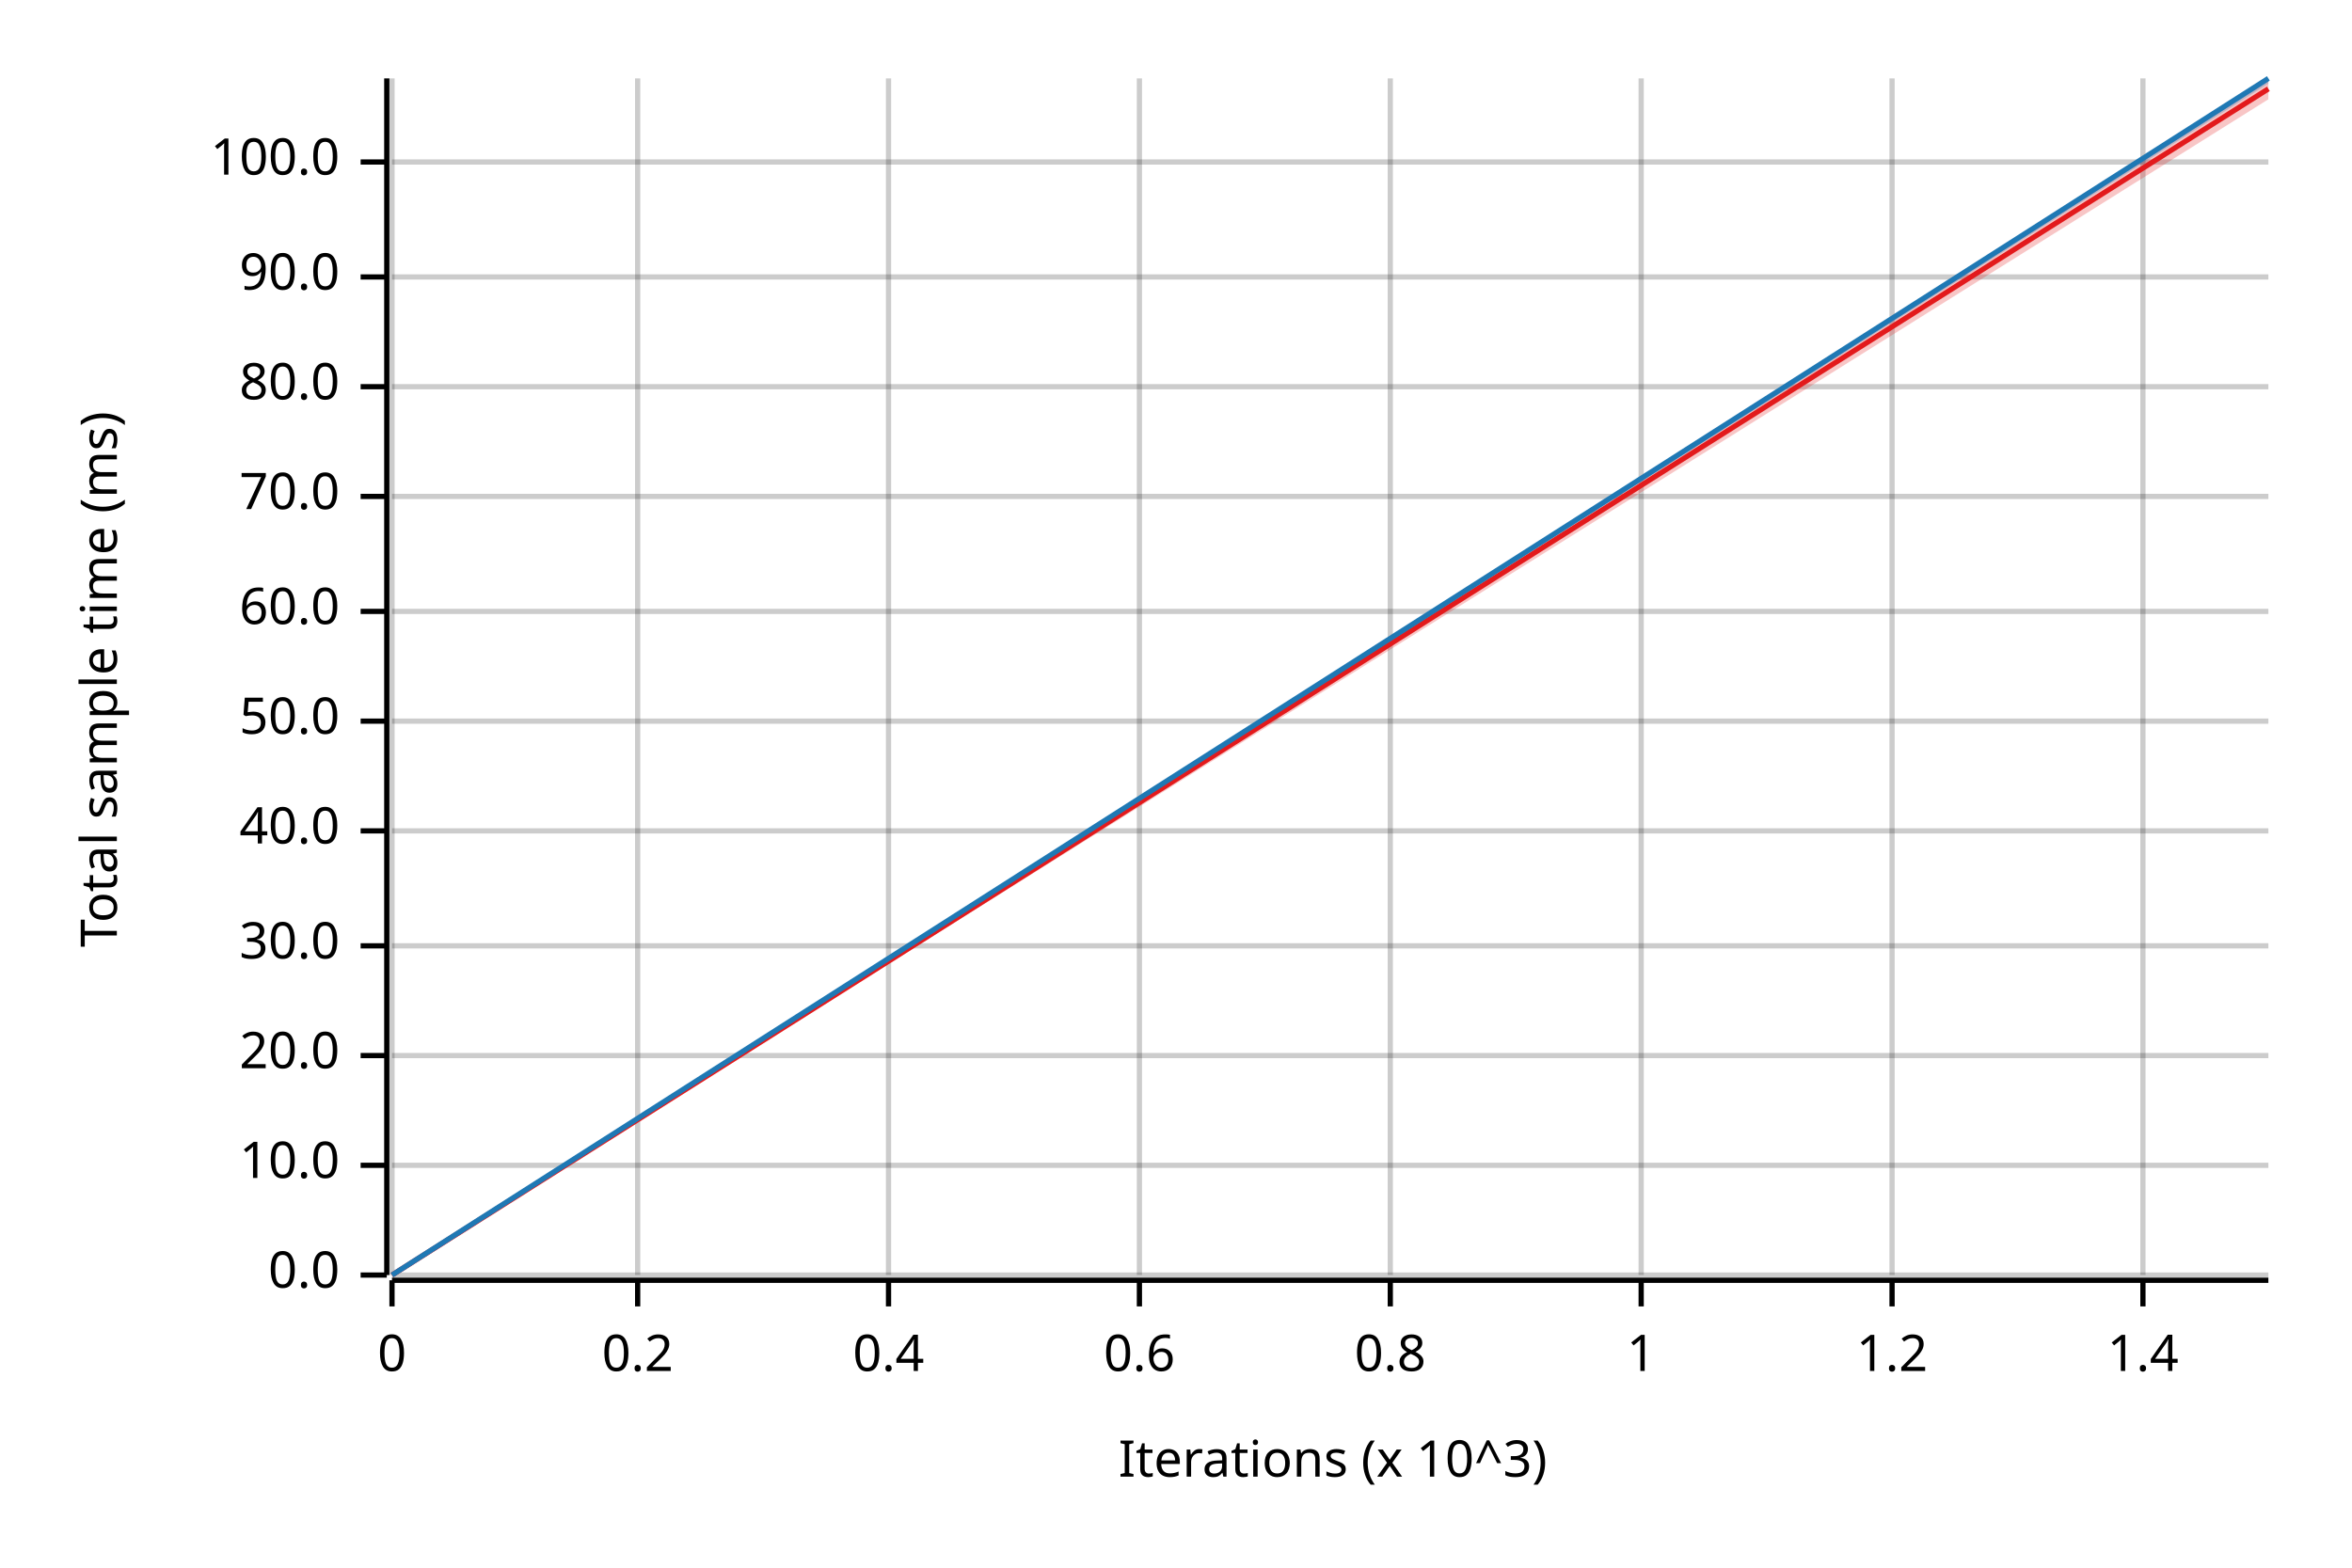
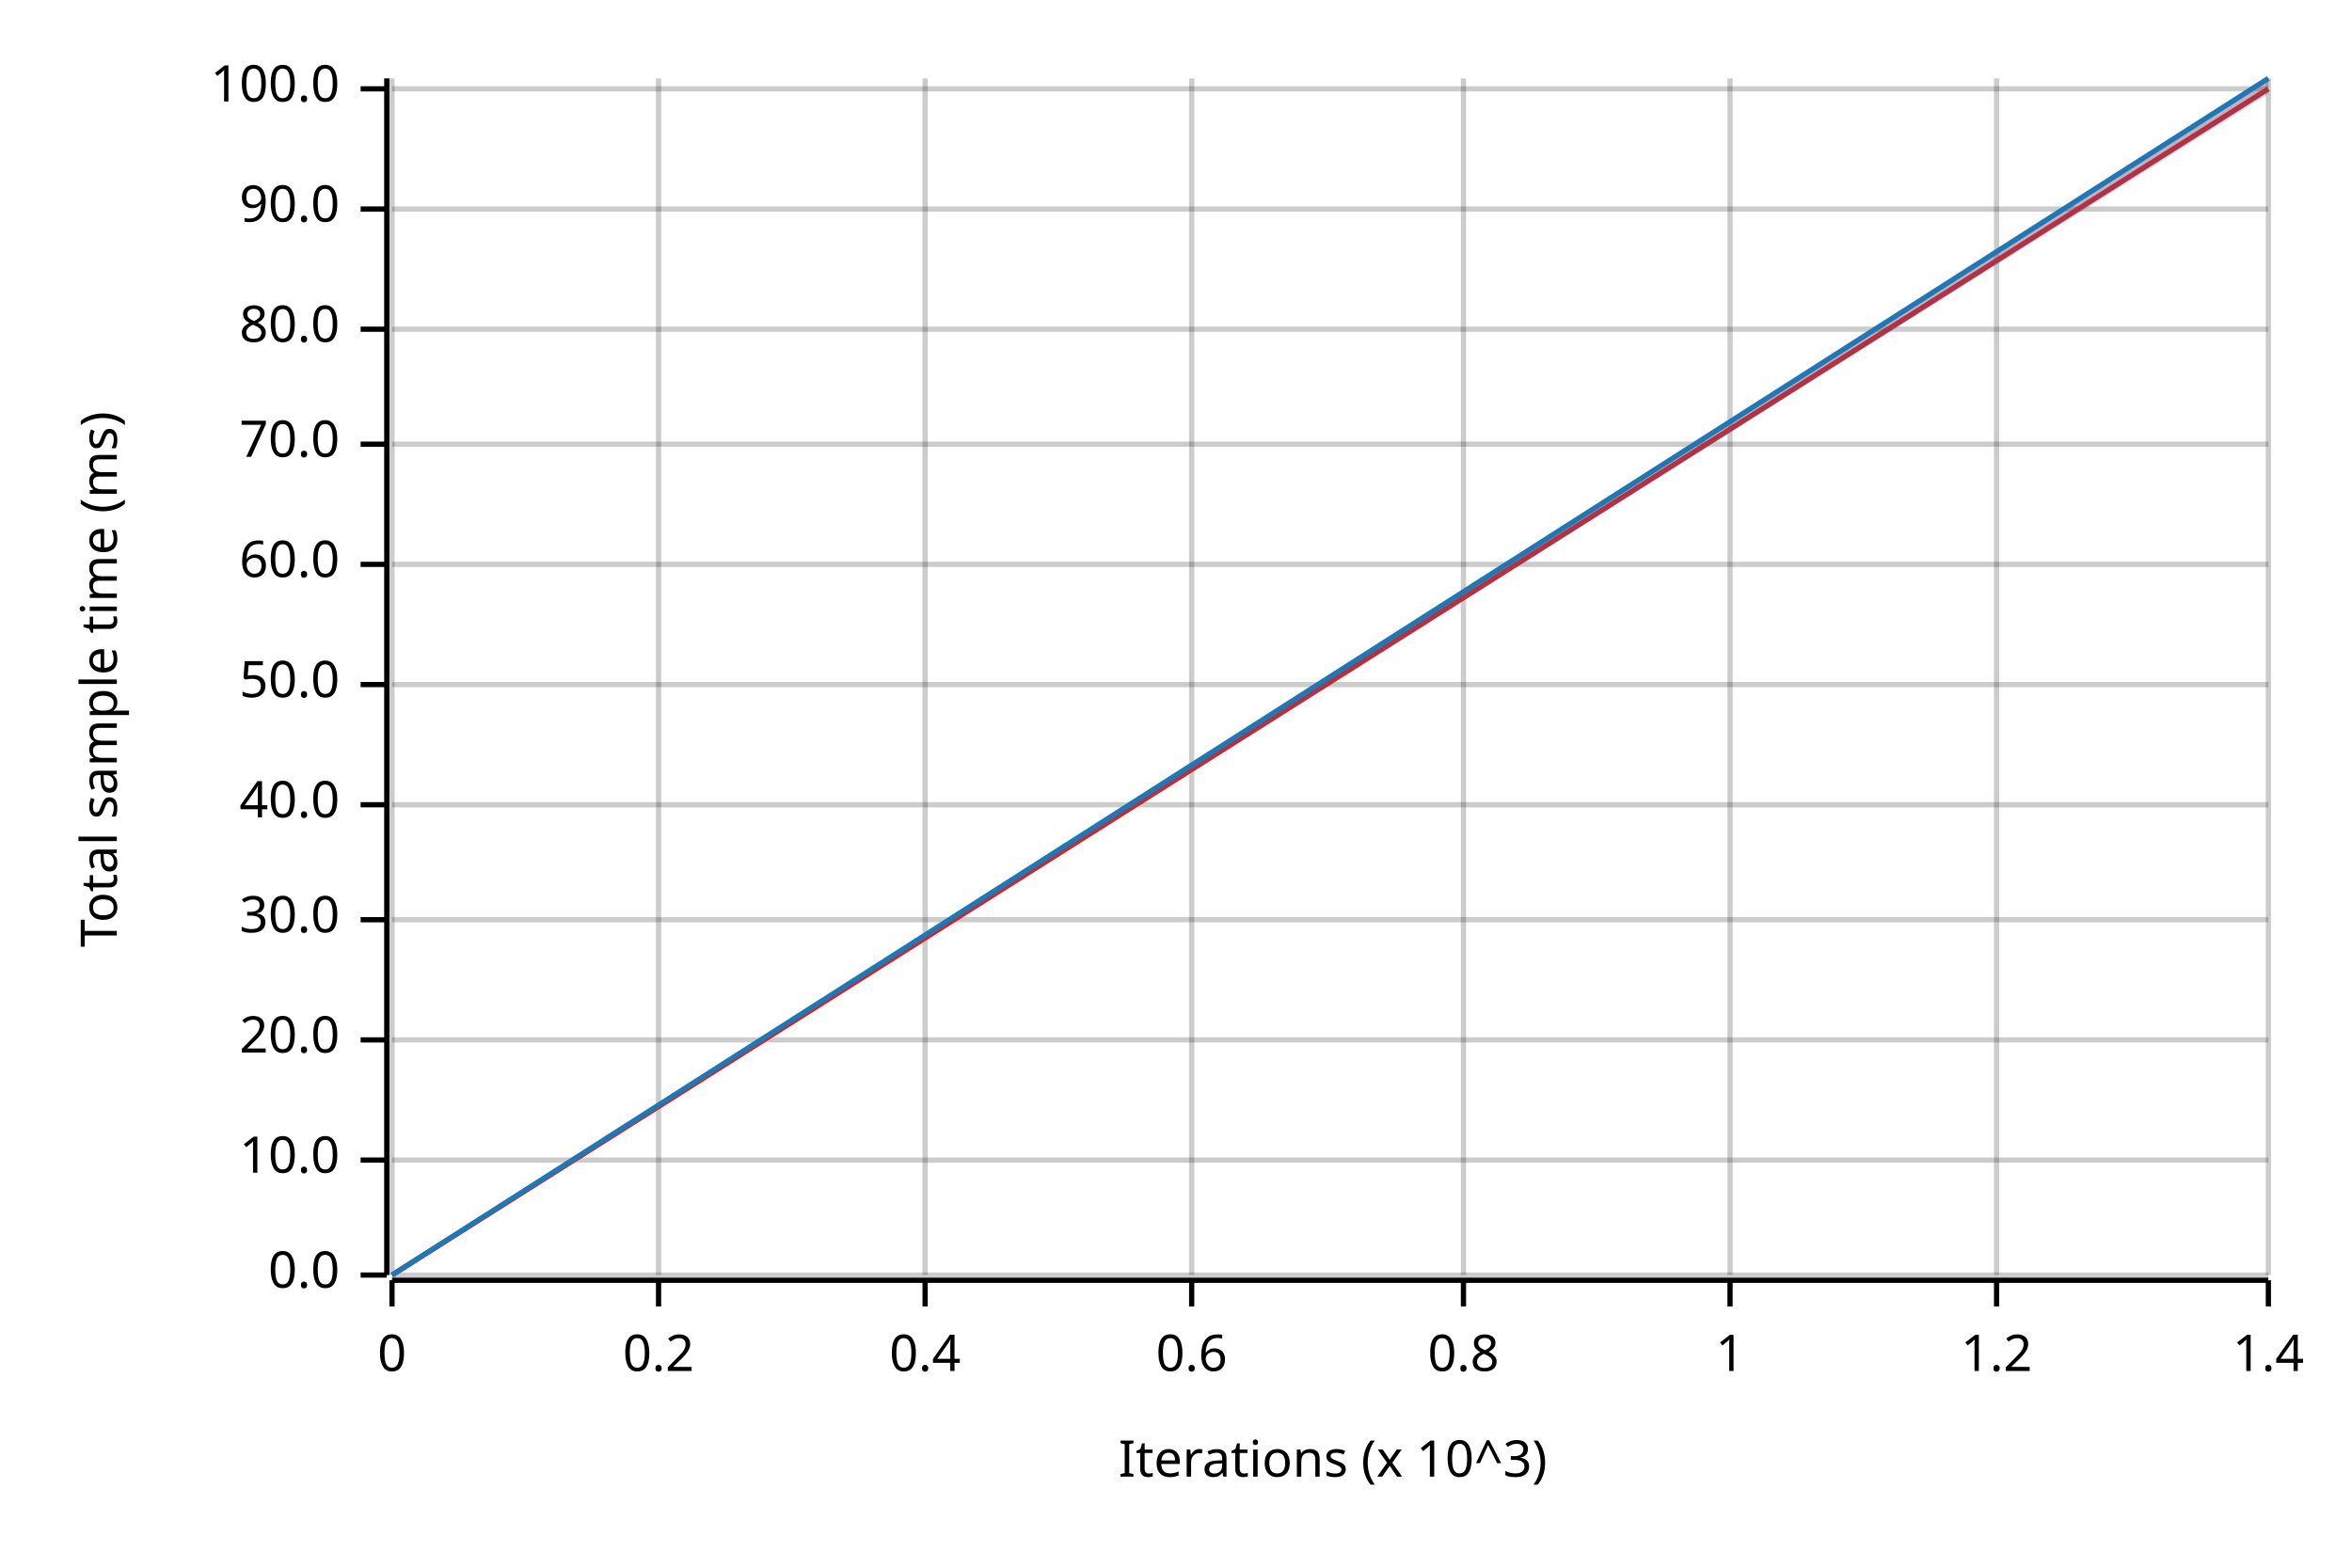
<svg xmlns="http://www.w3.org/2000/svg" width="450" height="300" viewBox="0 0 450 300">
  <text x="15" y="130" dy="0.76em" text-anchor="middle" font-family="sans-serif" font-size="9.677" opacity="1" fill="#000000" transform="rotate(270, 15, 130)">
Total sample time (ms)
</text>
  <text x="255" y="285" dy="-0.5ex" text-anchor="middle" font-family="sans-serif" font-size="9.677" opacity="1" fill="#000000">
Iterations (x 10^3)
</text>
  <line opacity="0.2" stroke="#000000" stroke-width="1" x1="75" y1="244" x2="75" y2="15" />
-   <line opacity="0.2" stroke="#000000" stroke-width="1" x1="122" y1="244" x2="122" y2="15" />
-   <line opacity="0.2" stroke="#000000" stroke-width="1" x1="170" y1="244" x2="170" y2="15" />
-   <line opacity="0.2" stroke="#000000" stroke-width="1" x1="218" y1="244" x2="218" y2="15" />
-   <line opacity="0.2" stroke="#000000" stroke-width="1" x1="266" y1="244" x2="266" y2="15" />
-   <line opacity="0.2" stroke="#000000" stroke-width="1" x1="314" y1="244" x2="314" y2="15" />
-   <line opacity="0.2" stroke="#000000" stroke-width="1" x1="362" y1="244" x2="362" y2="15" />
-   <line opacity="0.2" stroke="#000000" stroke-width="1" x1="410" y1="244" x2="410" y2="15" />
+   <line opacity="0.2" stroke="#000000" stroke-width="1" x1="126" y1="244" x2="126" y2="15" />
+   <line opacity="0.2" stroke="#000000" stroke-width="1" x1="177" y1="244" x2="177" y2="15" />
+   <line opacity="0.2" stroke="#000000" stroke-width="1" x1="228" y1="244" x2="228" y2="15" />
+   <line opacity="0.2" stroke="#000000" stroke-width="1" x1="280" y1="244" x2="280" y2="15" />
+   <line opacity="0.2" stroke="#000000" stroke-width="1" x1="331" y1="244" x2="331" y2="15" />
+   <line opacity="0.2" stroke="#000000" stroke-width="1" x1="382" y1="244" x2="382" y2="15" />
+   <line opacity="0.2" stroke="#000000" stroke-width="1" x1="434" y1="244" x2="434" y2="15" />
  <line opacity="0.2" stroke="#000000" stroke-width="1" x1="75" y1="244" x2="434" y2="244" />
-   <line opacity="0.2" stroke="#000000" stroke-width="1" x1="75" y1="223" x2="434" y2="223" />
-   <line opacity="0.2" stroke="#000000" stroke-width="1" x1="75" y1="202" x2="434" y2="202" />
-   <line opacity="0.2" stroke="#000000" stroke-width="1" x1="75" y1="181" x2="434" y2="181" />
-   <line opacity="0.2" stroke="#000000" stroke-width="1" x1="75" y1="159" x2="434" y2="159" />
-   <line opacity="0.2" stroke="#000000" stroke-width="1" x1="75" y1="138" x2="434" y2="138" />
-   <line opacity="0.2" stroke="#000000" stroke-width="1" x1="75" y1="117" x2="434" y2="117" />
-   <line opacity="0.2" stroke="#000000" stroke-width="1" x1="75" y1="95" x2="434" y2="95" />
-   <line opacity="0.2" stroke="#000000" stroke-width="1" x1="75" y1="74" x2="434" y2="74" />
-   <line opacity="0.2" stroke="#000000" stroke-width="1" x1="75" y1="53" x2="434" y2="53" />
-   <line opacity="0.2" stroke="#000000" stroke-width="1" x1="75" y1="31" x2="434" y2="31" />
+   <line opacity="0.2" stroke="#000000" stroke-width="1" x1="75" y1="222" x2="434" y2="222" />
+   <line opacity="0.2" stroke="#000000" stroke-width="1" x1="75" y1="199" x2="434" y2="199" />
+   <line opacity="0.2" stroke="#000000" stroke-width="1" x1="75" y1="176" x2="434" y2="176" />
+   <line opacity="0.2" stroke="#000000" stroke-width="1" x1="75" y1="154" x2="434" y2="154" />
+   <line opacity="0.2" stroke="#000000" stroke-width="1" x1="75" y1="131" x2="434" y2="131" />
+   <line opacity="0.2" stroke="#000000" stroke-width="1" x1="75" y1="108" x2="434" y2="108" />
+   <line opacity="0.2" stroke="#000000" stroke-width="1" x1="75" y1="85" x2="434" y2="85" />
+   <line opacity="0.2" stroke="#000000" stroke-width="1" x1="75" y1="63" x2="434" y2="63" />
+   <line opacity="0.2" stroke="#000000" stroke-width="1" x1="75" y1="40" x2="434" y2="40" />
+   <line opacity="0.2" stroke="#000000" stroke-width="1" x1="75" y1="17" x2="434" y2="17" />
  <polyline fill="none" opacity="1" stroke="#000000" stroke-width="1" points="74,15 74,244 " />
  <text x="65" y="244" dy="0.5ex" text-anchor="end" font-family="sans-serif" font-size="9.677" opacity="1" fill="#000000">
0.0
</text>
  <polyline fill="none" opacity="1" stroke="#000000" stroke-width="1" points="69,244 74,244 " />
-   <text x="65" y="223" dy="0.5ex" text-anchor="end" font-family="sans-serif" font-size="9.677" opacity="1" fill="#000000">
+   <text x="65" y="222" dy="0.5ex" text-anchor="end" font-family="sans-serif" font-size="9.677" opacity="1" fill="#000000">
10.0
</text>
-   <polyline fill="none" opacity="1" stroke="#000000" stroke-width="1" points="69,223 74,223 " />
-   <text x="65" y="202" dy="0.5ex" text-anchor="end" font-family="sans-serif" font-size="9.677" opacity="1" fill="#000000">
+   <polyline fill="none" opacity="1" stroke="#000000" stroke-width="1" points="69,222 74,222 " />
+   <text x="65" y="199" dy="0.5ex" text-anchor="end" font-family="sans-serif" font-size="9.677" opacity="1" fill="#000000">
20.0
</text>
-   <polyline fill="none" opacity="1" stroke="#000000" stroke-width="1" points="69,202 74,202 " />
-   <text x="65" y="181" dy="0.5ex" text-anchor="end" font-family="sans-serif" font-size="9.677" opacity="1" fill="#000000">
+   <polyline fill="none" opacity="1" stroke="#000000" stroke-width="1" points="69,199 74,199 " />
+   <text x="65" y="176" dy="0.5ex" text-anchor="end" font-family="sans-serif" font-size="9.677" opacity="1" fill="#000000">
30.0
</text>
-   <polyline fill="none" opacity="1" stroke="#000000" stroke-width="1" points="69,181 74,181 " />
-   <text x="65" y="159" dy="0.5ex" text-anchor="end" font-family="sans-serif" font-size="9.677" opacity="1" fill="#000000">
+   <polyline fill="none" opacity="1" stroke="#000000" stroke-width="1" points="69,176 74,176 " />
+   <text x="65" y="154" dy="0.5ex" text-anchor="end" font-family="sans-serif" font-size="9.677" opacity="1" fill="#000000">
40.0
</text>
-   <polyline fill="none" opacity="1" stroke="#000000" stroke-width="1" points="69,159 74,159 " />
-   <text x="65" y="138" dy="0.5ex" text-anchor="end" font-family="sans-serif" font-size="9.677" opacity="1" fill="#000000">
+   <polyline fill="none" opacity="1" stroke="#000000" stroke-width="1" points="69,154 74,154 " />
+   <text x="65" y="131" dy="0.5ex" text-anchor="end" font-family="sans-serif" font-size="9.677" opacity="1" fill="#000000">
50.0
</text>
-   <polyline fill="none" opacity="1" stroke="#000000" stroke-width="1" points="69,138 74,138 " />
-   <text x="65" y="117" dy="0.5ex" text-anchor="end" font-family="sans-serif" font-size="9.677" opacity="1" fill="#000000">
+   <polyline fill="none" opacity="1" stroke="#000000" stroke-width="1" points="69,131 74,131 " />
+   <text x="65" y="108" dy="0.5ex" text-anchor="end" font-family="sans-serif" font-size="9.677" opacity="1" fill="#000000">
60.0
</text>
-   <polyline fill="none" opacity="1" stroke="#000000" stroke-width="1" points="69,117 74,117 " />
-   <text x="65" y="95" dy="0.5ex" text-anchor="end" font-family="sans-serif" font-size="9.677" opacity="1" fill="#000000">
+   <polyline fill="none" opacity="1" stroke="#000000" stroke-width="1" points="69,108 74,108 " />
+   <text x="65" y="85" dy="0.5ex" text-anchor="end" font-family="sans-serif" font-size="9.677" opacity="1" fill="#000000">
70.0
</text>
-   <polyline fill="none" opacity="1" stroke="#000000" stroke-width="1" points="69,95 74,95 " />
-   <text x="65" y="74" dy="0.5ex" text-anchor="end" font-family="sans-serif" font-size="9.677" opacity="1" fill="#000000">
+   <polyline fill="none" opacity="1" stroke="#000000" stroke-width="1" points="69,85 74,85 " />
+   <text x="65" y="63" dy="0.5ex" text-anchor="end" font-family="sans-serif" font-size="9.677" opacity="1" fill="#000000">
80.0
</text>
-   <polyline fill="none" opacity="1" stroke="#000000" stroke-width="1" points="69,74 74,74 " />
-   <text x="65" y="53" dy="0.5ex" text-anchor="end" font-family="sans-serif" font-size="9.677" opacity="1" fill="#000000">
+   <polyline fill="none" opacity="1" stroke="#000000" stroke-width="1" points="69,63 74,63 " />
+   <text x="65" y="40" dy="0.5ex" text-anchor="end" font-family="sans-serif" font-size="9.677" opacity="1" fill="#000000">
90.0
</text>
-   <polyline fill="none" opacity="1" stroke="#000000" stroke-width="1" points="69,53 74,53 " />
-   <text x="65" y="31" dy="0.5ex" text-anchor="end" font-family="sans-serif" font-size="9.677" opacity="1" fill="#000000">
+   <polyline fill="none" opacity="1" stroke="#000000" stroke-width="1" points="69,40 74,40 " />
+   <text x="65" y="17" dy="0.5ex" text-anchor="end" font-family="sans-serif" font-size="9.677" opacity="1" fill="#000000">
100.0
</text>
-   <polyline fill="none" opacity="1" stroke="#000000" stroke-width="1" points="69,31 74,31 " />
+   <polyline fill="none" opacity="1" stroke="#000000" stroke-width="1" points="69,17 74,17 " />
  <polyline fill="none" opacity="1" stroke="#000000" stroke-width="1" points="75,245 434,245 " />
  <text x="75" y="255" dy="0.76em" text-anchor="middle" font-family="sans-serif" font-size="9.677" opacity="1" fill="#000000">
0
</text>
  <polyline fill="none" opacity="1" stroke="#000000" stroke-width="1" points="75,245 75,250 " />
-   <text x="122" y="255" dy="0.76em" text-anchor="middle" font-family="sans-serif" font-size="9.677" opacity="1" fill="#000000">
+   <text x="126" y="255" dy="0.76em" text-anchor="middle" font-family="sans-serif" font-size="9.677" opacity="1" fill="#000000">
0.2
</text>
-   <polyline fill="none" opacity="1" stroke="#000000" stroke-width="1" points="122,245 122,250 " />
-   <text x="170" y="255" dy="0.76em" text-anchor="middle" font-family="sans-serif" font-size="9.677" opacity="1" fill="#000000">
+   <polyline fill="none" opacity="1" stroke="#000000" stroke-width="1" points="126,245 126,250 " />
+   <text x="177" y="255" dy="0.76em" text-anchor="middle" font-family="sans-serif" font-size="9.677" opacity="1" fill="#000000">
0.4
</text>
-   <polyline fill="none" opacity="1" stroke="#000000" stroke-width="1" points="170,245 170,250 " />
-   <text x="218" y="255" dy="0.76em" text-anchor="middle" font-family="sans-serif" font-size="9.677" opacity="1" fill="#000000">
+   <polyline fill="none" opacity="1" stroke="#000000" stroke-width="1" points="177,245 177,250 " />
+   <text x="228" y="255" dy="0.76em" text-anchor="middle" font-family="sans-serif" font-size="9.677" opacity="1" fill="#000000">
0.6
</text>
-   <polyline fill="none" opacity="1" stroke="#000000" stroke-width="1" points="218,245 218,250 " />
-   <text x="266" y="255" dy="0.76em" text-anchor="middle" font-family="sans-serif" font-size="9.677" opacity="1" fill="#000000">
+   <polyline fill="none" opacity="1" stroke="#000000" stroke-width="1" points="228,245 228,250 " />
+   <text x="280" y="255" dy="0.76em" text-anchor="middle" font-family="sans-serif" font-size="9.677" opacity="1" fill="#000000">
0.8
</text>
-   <polyline fill="none" opacity="1" stroke="#000000" stroke-width="1" points="266,245 266,250 " />
-   <text x="314" y="255" dy="0.76em" text-anchor="middle" font-family="sans-serif" font-size="9.677" opacity="1" fill="#000000">
+   <polyline fill="none" opacity="1" stroke="#000000" stroke-width="1" points="280,245 280,250 " />
+   <text x="331" y="255" dy="0.76em" text-anchor="middle" font-family="sans-serif" font-size="9.677" opacity="1" fill="#000000">
1
</text>
-   <polyline fill="none" opacity="1" stroke="#000000" stroke-width="1" points="314,245 314,250 " />
-   <text x="362" y="255" dy="0.76em" text-anchor="middle" font-family="sans-serif" font-size="9.677" opacity="1" fill="#000000">
+   <polyline fill="none" opacity="1" stroke="#000000" stroke-width="1" points="331,245 331,250 " />
+   <text x="382" y="255" dy="0.76em" text-anchor="middle" font-family="sans-serif" font-size="9.677" opacity="1" fill="#000000">
1.2
</text>
-   <polyline fill="none" opacity="1" stroke="#000000" stroke-width="1" points="362,245 362,250 " />
-   <text x="410" y="255" dy="0.76em" text-anchor="middle" font-family="sans-serif" font-size="9.677" opacity="1" fill="#000000">
+   <polyline fill="none" opacity="1" stroke="#000000" stroke-width="1" points="382,245 382,250 " />
+   <text x="434" y="255" dy="0.76em" text-anchor="middle" font-family="sans-serif" font-size="9.677" opacity="1" fill="#000000">
1.4
</text>
-   <polyline fill="none" opacity="1" stroke="#000000" stroke-width="1" points="410,245 410,250 " />
+   <polyline fill="none" opacity="1" stroke="#000000" stroke-width="1" points="434,245 434,250 " />
  <polyline fill="none" opacity="1" stroke="#E31A1C" stroke-width="1" points="75,244 434,17 " />
-   <polygon opacity="0.25" fill="#E31A1C" points="75,244 434,19 434,15 " />
+   <polygon opacity="0.25" fill="#E31A1C" points="75,244 434,17 434,15 " />
  <polyline fill="none" opacity="1" stroke="#1F78B4" stroke-width="1" points="75,244 434,15 " />
-   <polygon opacity="0.25" fill="#1F78B4" points="75,244 434,16 434,15 " />
+   <polygon opacity="0.25" fill="#1F78B4" points="75,244 434,18 434,15 " />
</svg>
